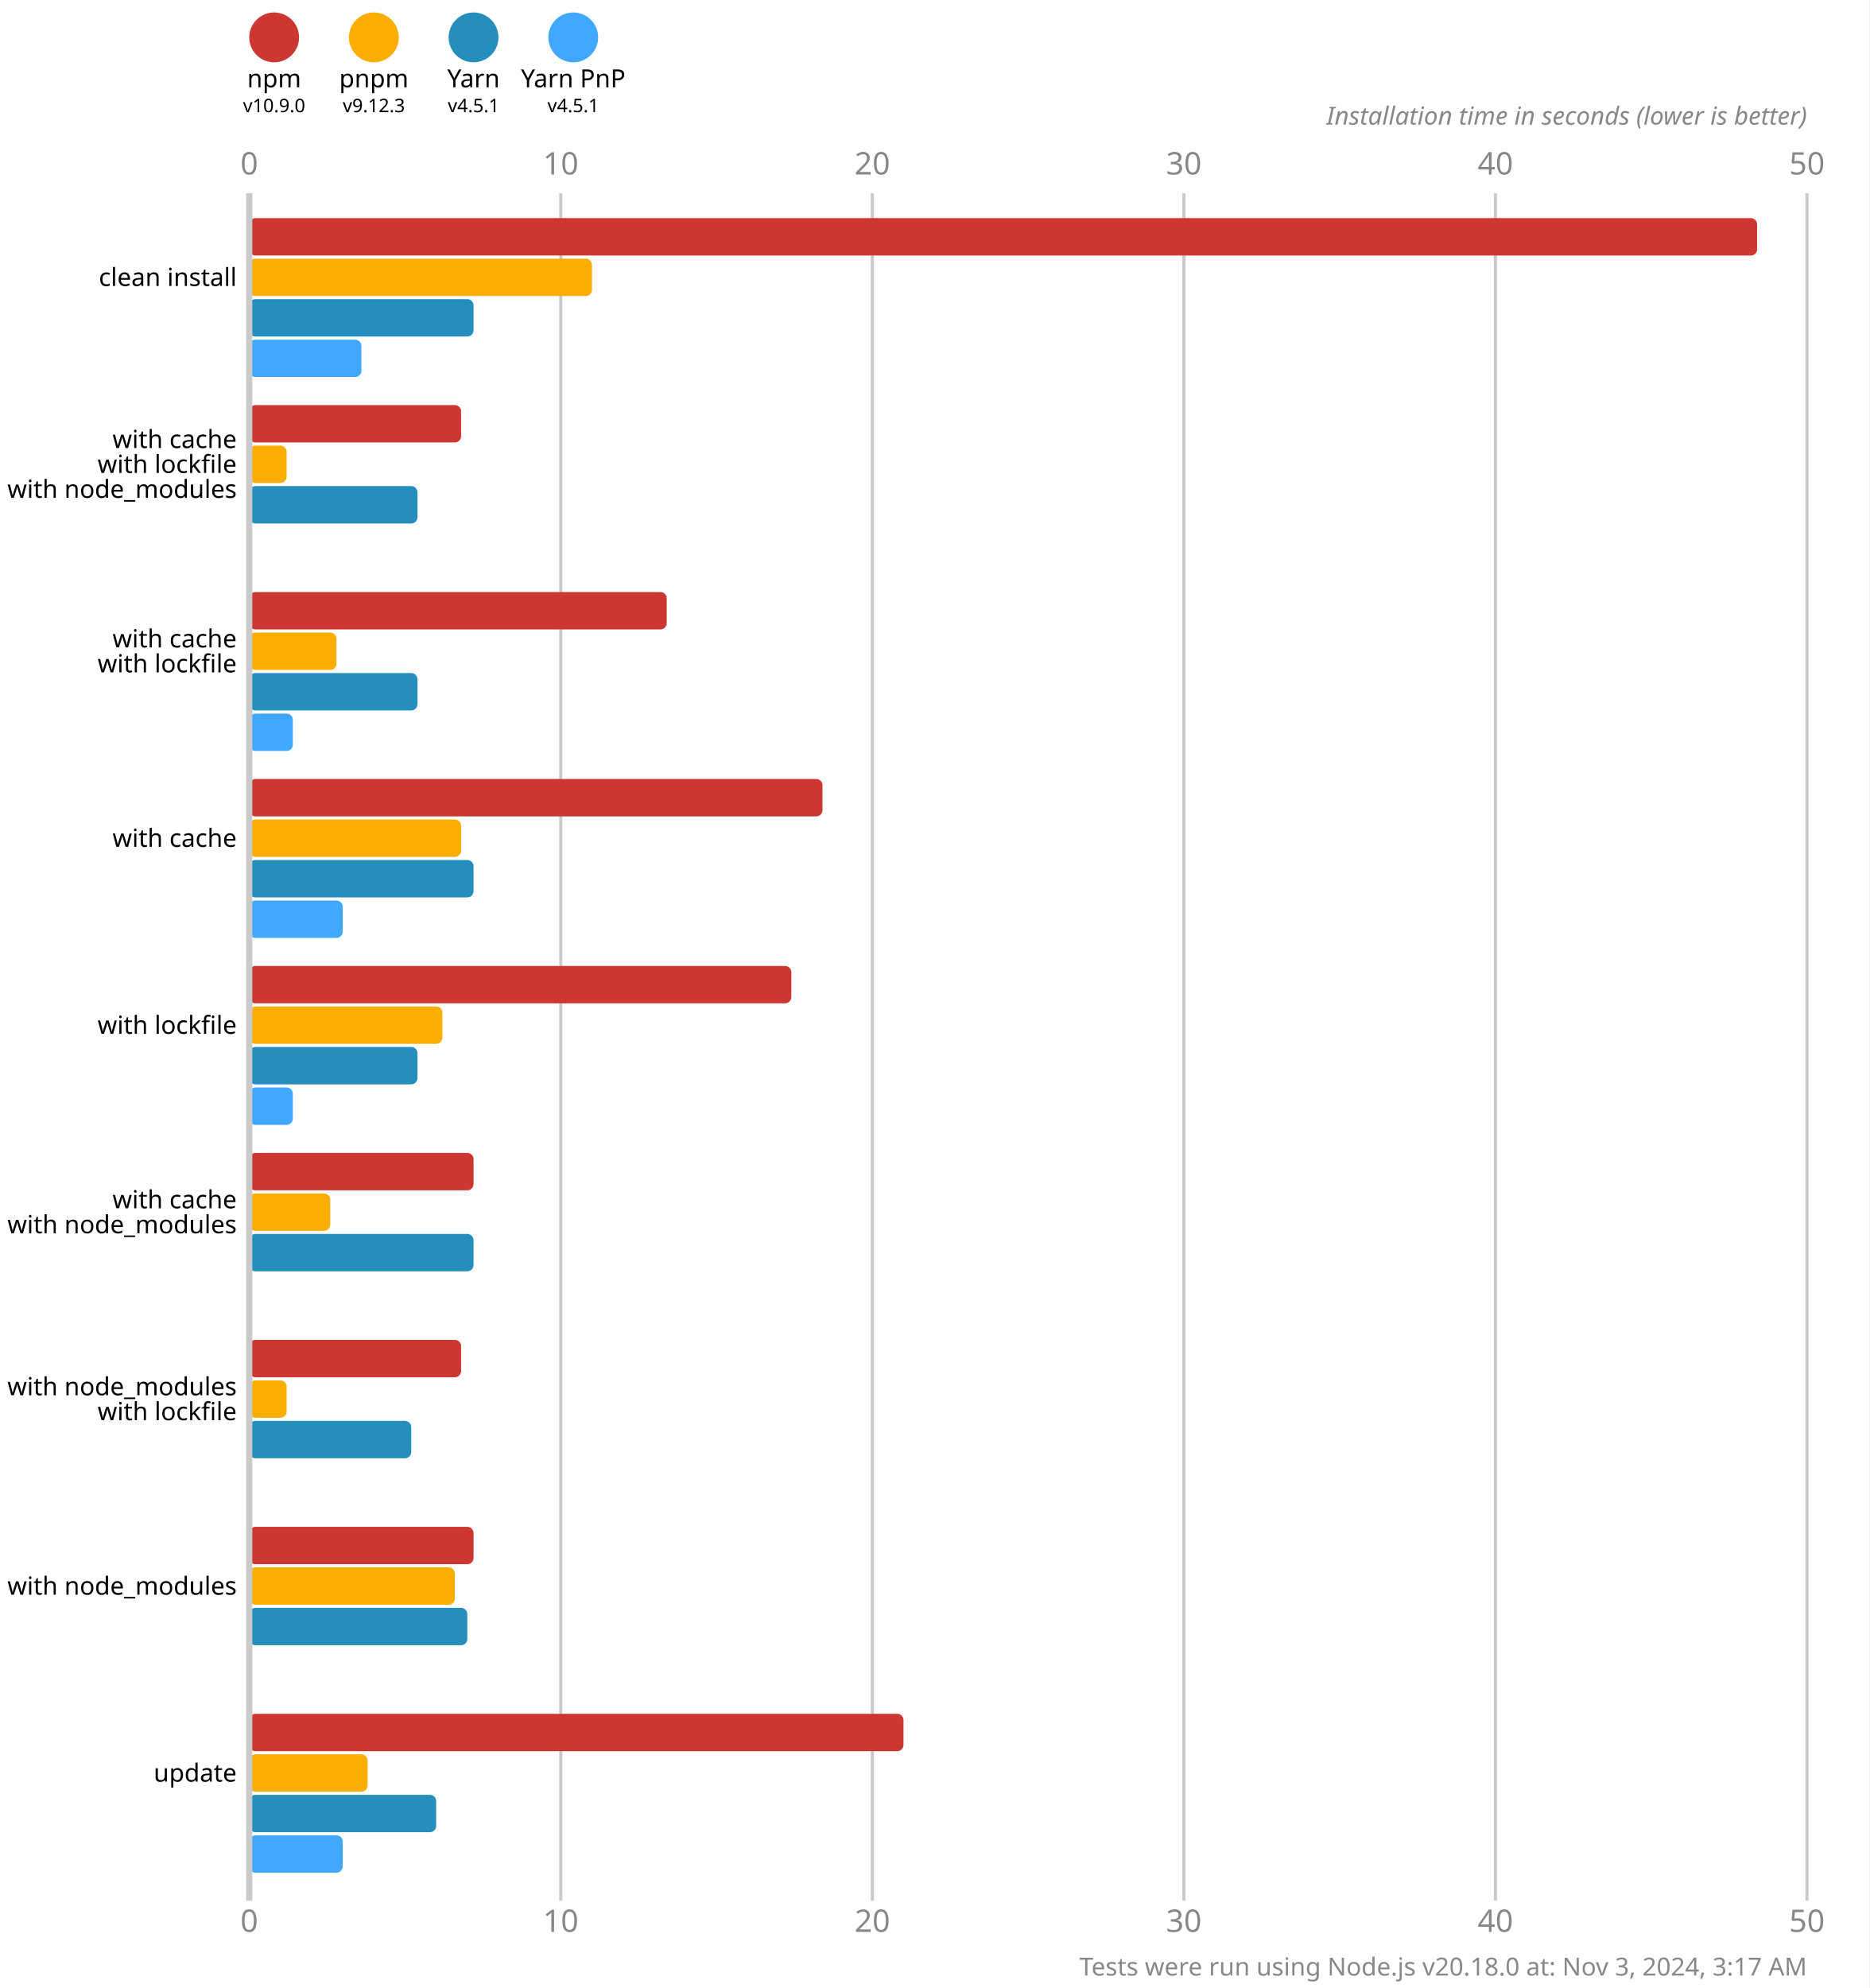
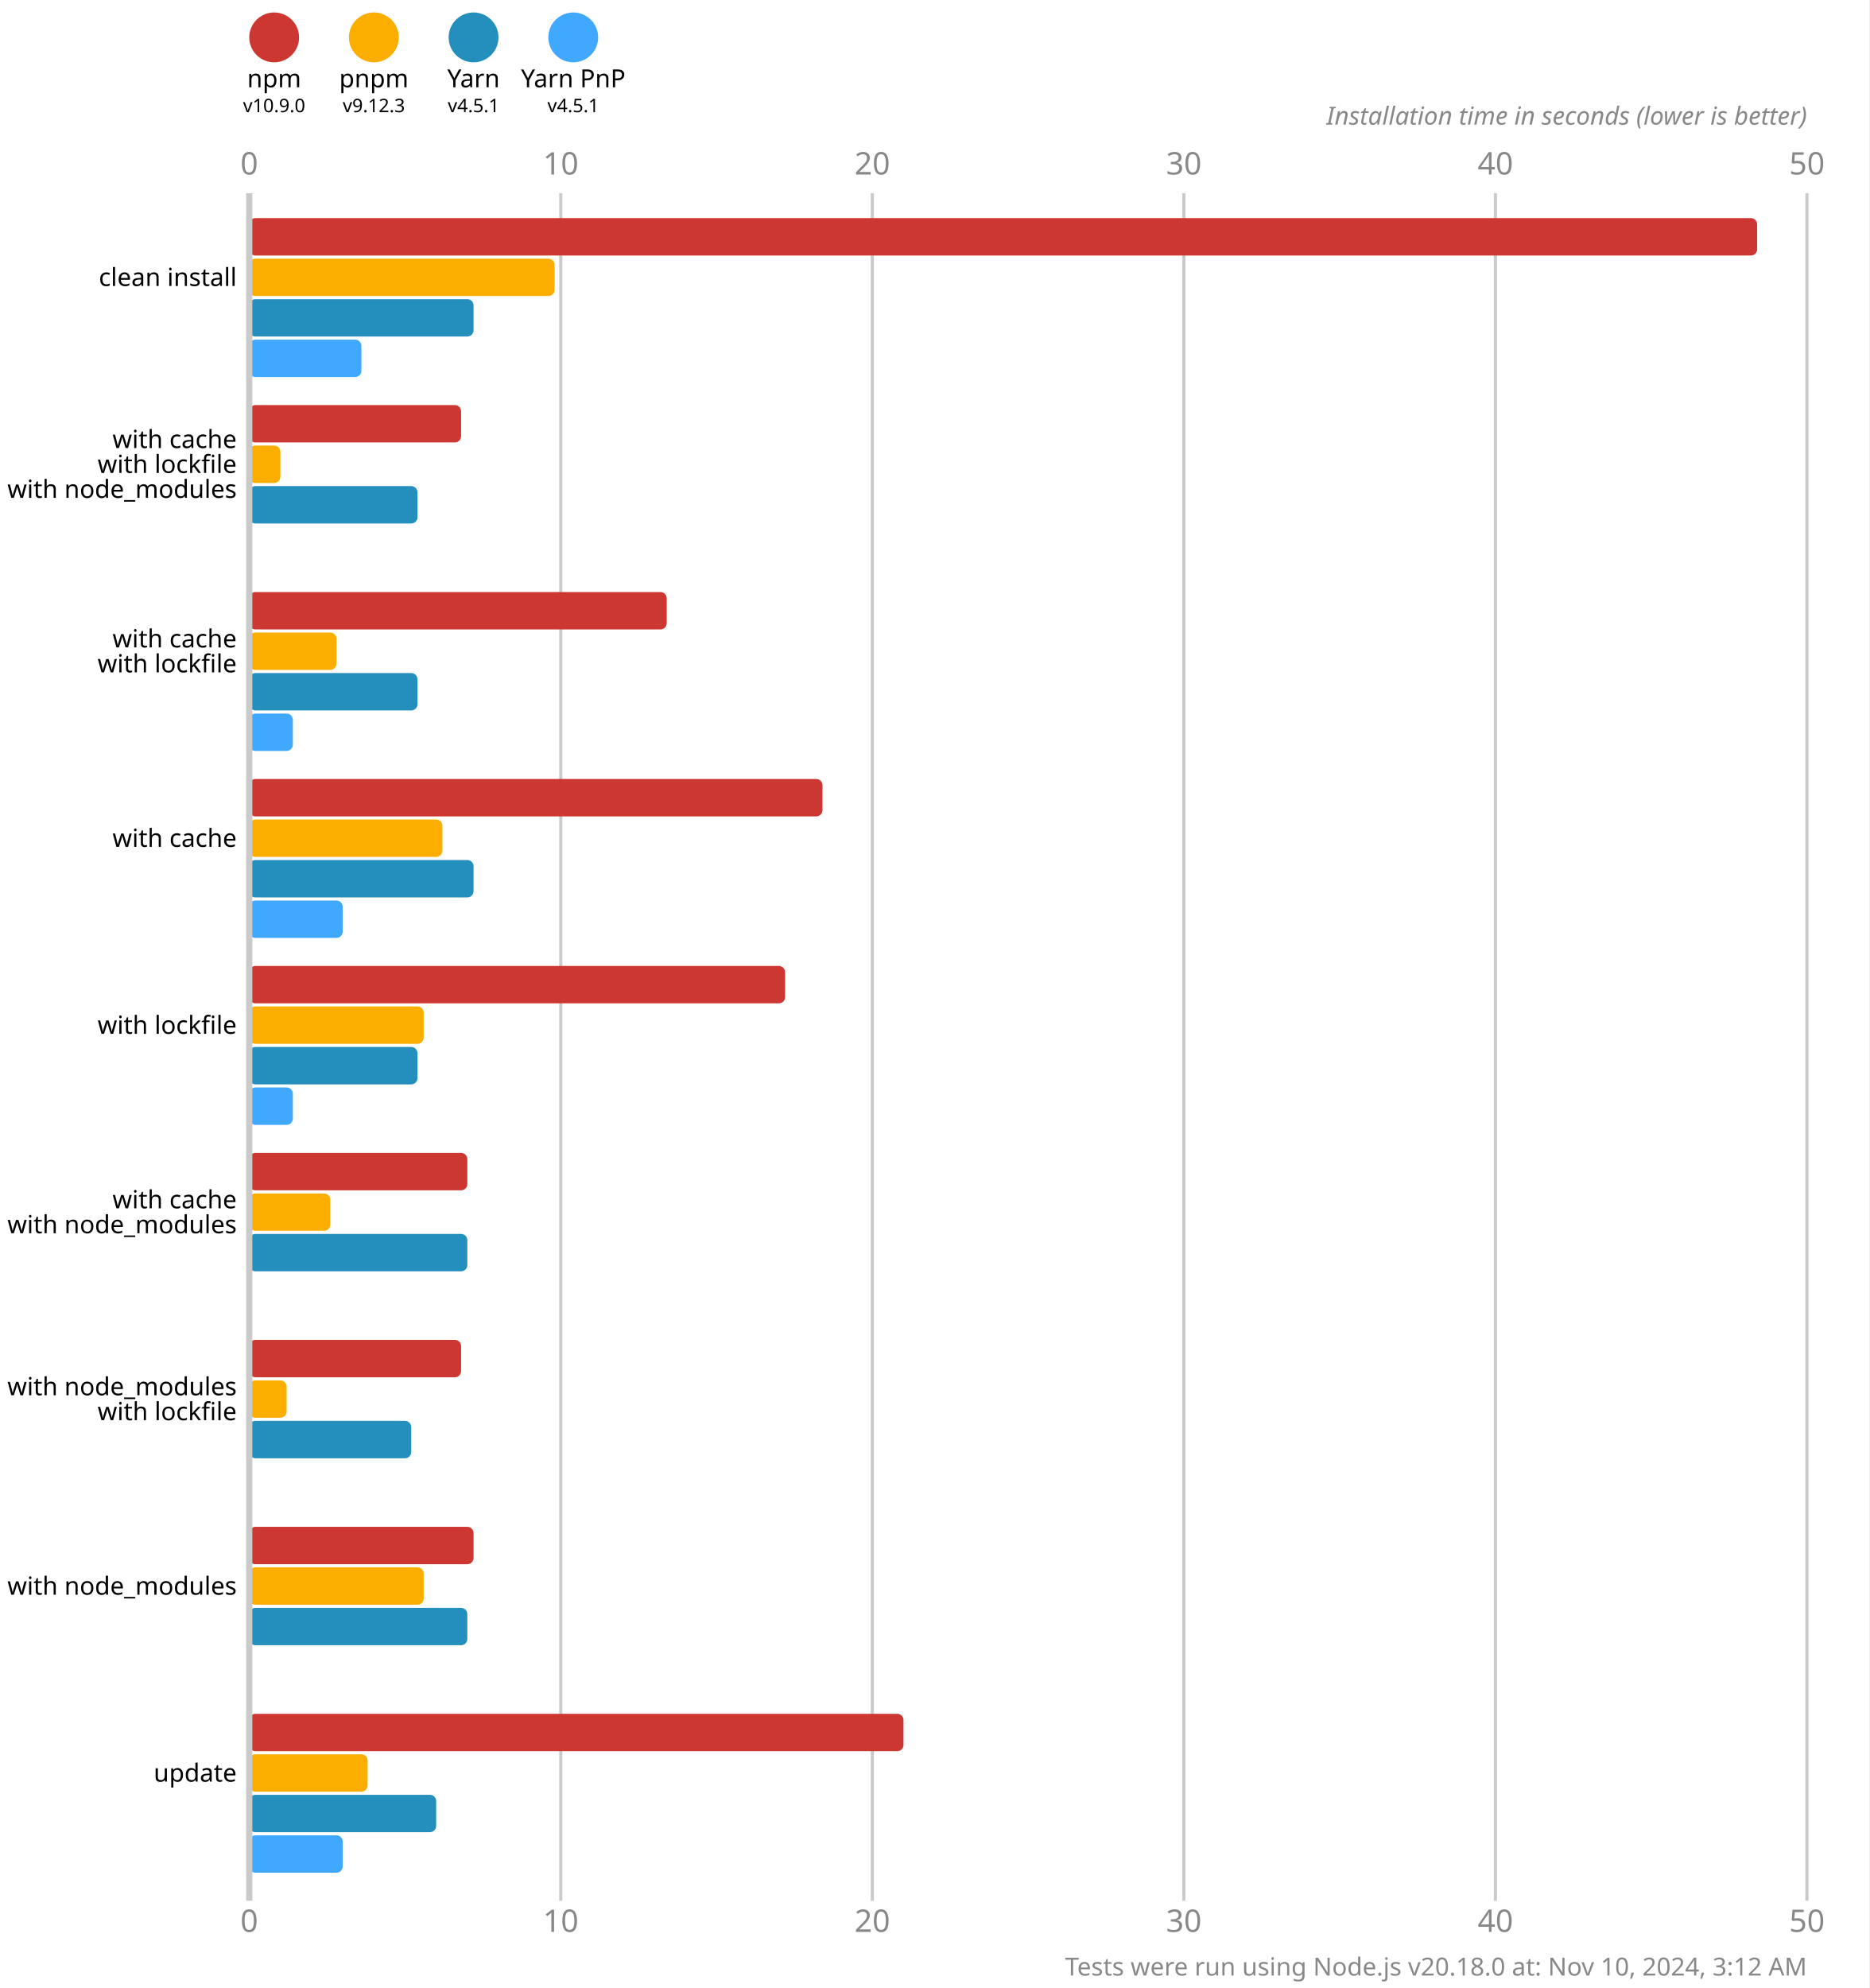
<svg xmlns="http://www.w3.org/2000/svg" version="1.1" viewBox="0 0 300 319">
  <style>
    .font { font-family: sans-serif; }
    .s3 { font-size: 3px; }
    .s4 { font-size: 4px; }
    .s5 { font-size: 5px; }
    .line { stroke: #cacaca; }
    .width { stroke-width: 0.5; }
    .text { fill: #888; }
  </style>
  <rect x="0" y="0" width="300" height="319" fill="#fff" />
  <circle cx="44" cy="6" r="4" fill="#cd3731" />
  <text x="44" y="14" class="font s4" text-anchor="middle">npm</text>
  <text x="44" y="18" class="font s3" text-anchor="middle">v10.9.0</text>
  <circle cx="60" cy="6" r="4" fill="#fbae00" />
  <text x="60" y="14" class="font s4" text-anchor="middle">pnpm</text>
  <text x="60" y="18" class="font s3" text-anchor="middle">v9.12.3</text>
  <circle cx="76" cy="6" r="4" fill="#248ebd" />
  <text x="76" y="14" class="font s4" text-anchor="middle">Yarn</text>
  <text x="76" y="18" class="font s3" text-anchor="middle">v4.5.1</text>
  <circle cx="92" cy="6" r="4" fill="#40a9ff" />
  <text x="92" y="14" class="font s4" text-anchor="middle">Yarn PnP</text>
  <text x="92" y="18" class="font s3" text-anchor="middle">v4.5.1</text>
  <text x="40" y="28" class="font s5 text" text-anchor="middle">0</text>
  <text x="40" y="310" class="font s5 text" text-anchor="middle">0</text>
  <line x1="90" y1="31" x2="90" y2="305" class="line width" />
  <text x="90" y="28" class="font s5 text" text-anchor="middle">10</text>
  <text x="90" y="310" class="font s5 text" text-anchor="middle">10</text>
  <line x1="140" y1="31" x2="140" y2="305" class="line width" />
  <text x="140" y="28" class="font s5 text" text-anchor="middle">20</text>
  <text x="140" y="310" class="font s5 text" text-anchor="middle">20</text>
  <line x1="190" y1="31" x2="190" y2="305" class="line width" />
  <text x="190" y="28" class="font s5 text" text-anchor="middle">30</text>
  <text x="190" y="310" class="font s5 text" text-anchor="middle">30</text>
  <line x1="240" y1="31" x2="240" y2="305" class="line width" />
  <text x="240" y="28" class="font s5 text" text-anchor="middle">40</text>
  <text x="240" y="310" class="font s5 text" text-anchor="middle">40</text>
  <line x1="290" y1="31" x2="290" y2="305" class="line width" />
  <text x="290" y="28" class="font s5 text" text-anchor="middle">50</text>
  <text x="290" y="310" class="font s5 text" text-anchor="middle">50</text>
  <text x="290" y="20" class="font s4 text" font-style="italic" text-anchor="end">Installation time in seconds (lower is better)</text>
  <rect x="40" y="35" width="242" height="6" fill="#cd3731" rx="1" ry="1" />
-   <rect x="40" y="41.5" width="55" height="6" fill="#fbae00" rx="1" ry="1" />
+   <rect x="40" y="41.5" width="49" height="6" fill="#fbae00" rx="1" ry="1" />
  <rect x="40" y="48" width="36" height="6" fill="#248ebd" rx="1" ry="1" />
  <rect x="40" y="54.5" width="18" height="6" fill="#40a9ff" rx="1" ry="1" />
  <rect x="40" y="65" width="34" height="6" fill="#cd3731" rx="1" ry="1" />
-   <rect x="40" y="71.5" width="6" height="6" fill="#fbae00" rx="1" ry="1" />
+   <rect x="40" y="71.5" width="5" height="6" fill="#fbae00" rx="1" ry="1" />
  <rect x="40" y="78" width="27" height="6" fill="#248ebd" rx="1" ry="1" />
  <rect x="40" y="84.5" width="0" height="6" fill="#40a9ff" rx="1" ry="1" />
  <rect x="40" y="95" width="67" height="6" fill="#cd3731" rx="1" ry="1" />
  <rect x="40" y="101.5" width="14" height="6" fill="#fbae00" rx="1" ry="1" />
  <rect x="40" y="108" width="27" height="6" fill="#248ebd" rx="1" ry="1" />
  <rect x="40" y="114.5" width="7" height="6" fill="#40a9ff" rx="1" ry="1" />
  <rect x="40" y="125" width="92" height="6" fill="#cd3731" rx="1" ry="1" />
-   <rect x="40" y="131.5" width="34" height="6" fill="#fbae00" rx="1" ry="1" />
+   <rect x="40" y="131.5" width="31" height="6" fill="#fbae00" rx="1" ry="1" />
  <rect x="40" y="138" width="36" height="6" fill="#248ebd" rx="1" ry="1" />
  <rect x="40" y="144.5" width="15" height="6" fill="#40a9ff" rx="1" ry="1" />
-   <rect x="40" y="155" width="87" height="6" fill="#cd3731" rx="1" ry="1" />
-   <rect x="40" y="161.5" width="31" height="6" fill="#fbae00" rx="1" ry="1" />
+   <rect x="40" y="155" width="86" height="6" fill="#cd3731" rx="1" ry="1" />
+   <rect x="40" y="161.5" width="28" height="6" fill="#fbae00" rx="1" ry="1" />
  <rect x="40" y="168" width="27" height="6" fill="#248ebd" rx="1" ry="1" />
  <rect x="40" y="174.5" width="7" height="6" fill="#40a9ff" rx="1" ry="1" />
-   <rect x="40" y="185" width="36" height="6" fill="#cd3731" rx="1" ry="1" />
+   <rect x="40" y="185" width="35" height="6" fill="#cd3731" rx="1" ry="1" />
  <rect x="40" y="191.5" width="13" height="6" fill="#fbae00" rx="1" ry="1" />
-   <rect x="40" y="198" width="36" height="6" fill="#248ebd" rx="1" ry="1" />
+   <rect x="40" y="198" width="35" height="6" fill="#248ebd" rx="1" ry="1" />
  <rect x="40" y="204.5" width="0" height="6" fill="#40a9ff" rx="1" ry="1" />
  <rect x="40" y="215" width="34" height="6" fill="#cd3731" rx="1" ry="1" />
  <rect x="40" y="221.5" width="6" height="6" fill="#fbae00" rx="1" ry="1" />
  <rect x="40" y="228" width="26" height="6" fill="#248ebd" rx="1" ry="1" />
  <rect x="40" y="234.5" width="0" height="6" fill="#40a9ff" rx="1" ry="1" />
  <rect x="40" y="245" width="36" height="6" fill="#cd3731" rx="1" ry="1" />
-   <rect x="40" y="251.5" width="33" height="6" fill="#fbae00" rx="1" ry="1" />
+   <rect x="40" y="251.5" width="28" height="6" fill="#fbae00" rx="1" ry="1" />
  <rect x="40" y="258" width="35" height="6" fill="#248ebd" rx="1" ry="1" />
  <rect x="40" y="264.5" width="0" height="6" fill="#40a9ff" rx="1" ry="1" />
  <rect x="40" y="275" width="105" height="6" fill="#cd3731" rx="1" ry="1" />
  <rect x="40" y="281.5" width="19" height="6" fill="#fbae00" rx="1" ry="1" />
  <rect x="40" y="288" width="30" height="6" fill="#248ebd" rx="1" ry="1" />
  <rect x="40" y="294.5" width="15" height="6" fill="#40a9ff" rx="1" ry="1" />
  <line x1="40" y1="31" x2="40" y2="305" class="line" />
  <text x="38" y="44.5" class="font s4" dominant-baseline="middle" text-anchor="end">clean install</text>
  <text x="38" y="70.5" class="font s4" dominant-baseline="middle" text-anchor="end">with cache</text>
  <text x="38" y="74.5" class="font s4" dominant-baseline="middle" text-anchor="end">with lockfile</text>
  <text x="38" y="78.5" class="font s4" dominant-baseline="middle" text-anchor="end">with node_modules</text>
  <text x="38" y="102.5" class="font s4" dominant-baseline="middle" text-anchor="end">with cache</text>
  <text x="38" y="106.5" class="font s4" dominant-baseline="middle" text-anchor="end">with lockfile</text>
  <text x="38" y="134.5" class="font s4" dominant-baseline="middle" text-anchor="end">with cache</text>
  <text x="38" y="164.5" class="font s4" dominant-baseline="middle" text-anchor="end">with lockfile</text>
  <text x="38" y="192.5" class="font s4" dominant-baseline="middle" text-anchor="end">with cache</text>
  <text x="38" y="196.5" class="font s4" dominant-baseline="middle" text-anchor="end">with node_modules</text>
  <text x="38" y="222.5" class="font s4" dominant-baseline="middle" text-anchor="end">with node_modules</text>
  <text x="38" y="226.5" class="font s4" dominant-baseline="middle" text-anchor="end">with lockfile</text>
  <text x="38" y="254.5" class="font s4" dominant-baseline="middle" text-anchor="end">with node_modules</text>
  <text x="38" y="284.5" class="font s4" dominant-baseline="middle" text-anchor="end">update</text>
-   <text x="290" y="317" class="font s4 text" text-anchor="end">Tests were run using Node.js v20.18.0 at: Nov 3, 2024, 3:17 AM</text>
+   <text x="290" y="317" class="font s4 text" text-anchor="end">Tests were run using Node.js v20.18.0 at: Nov 10, 2024, 3:12 AM</text>
</svg>
